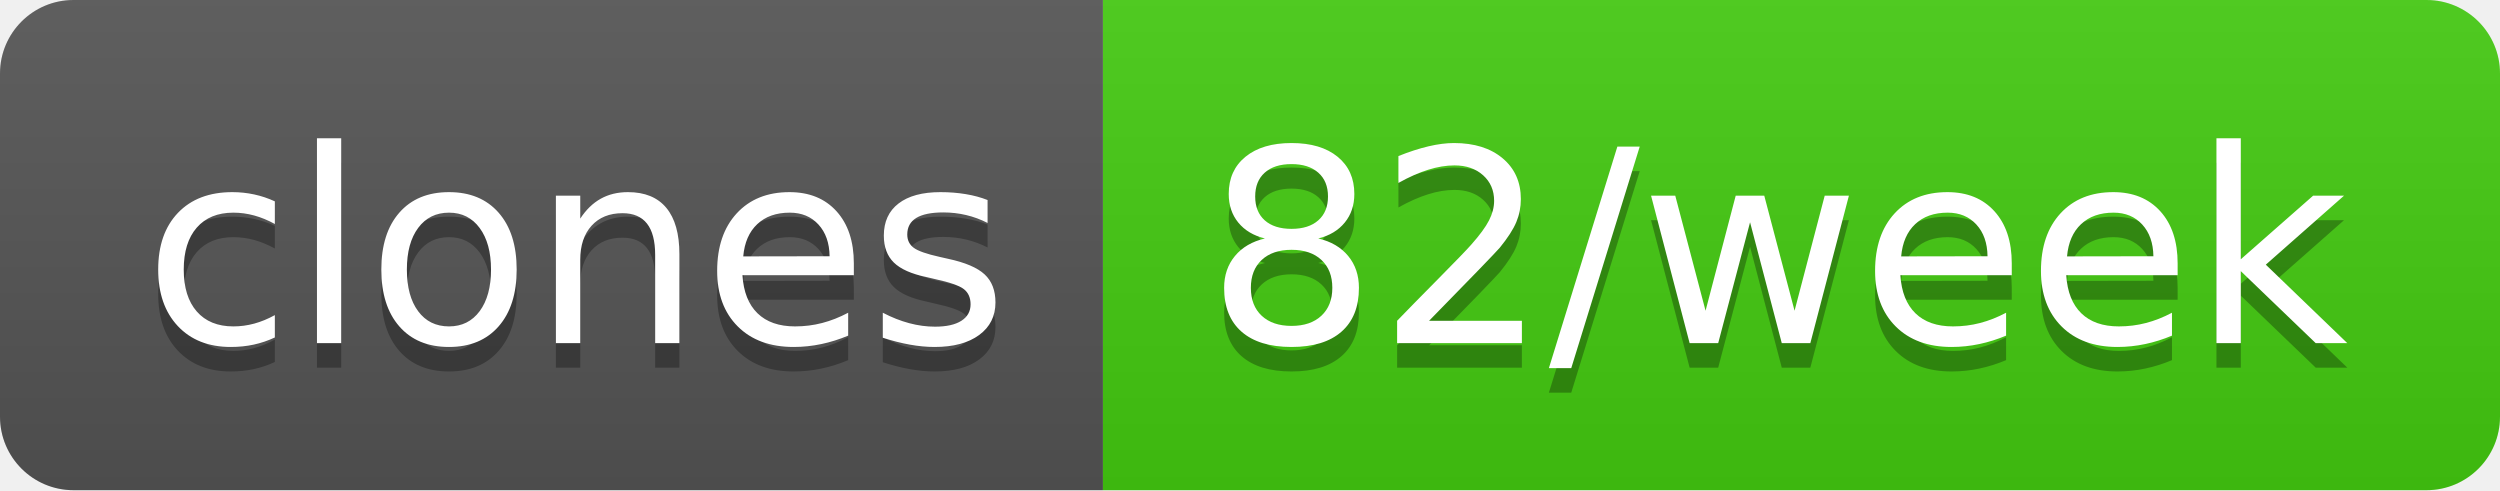
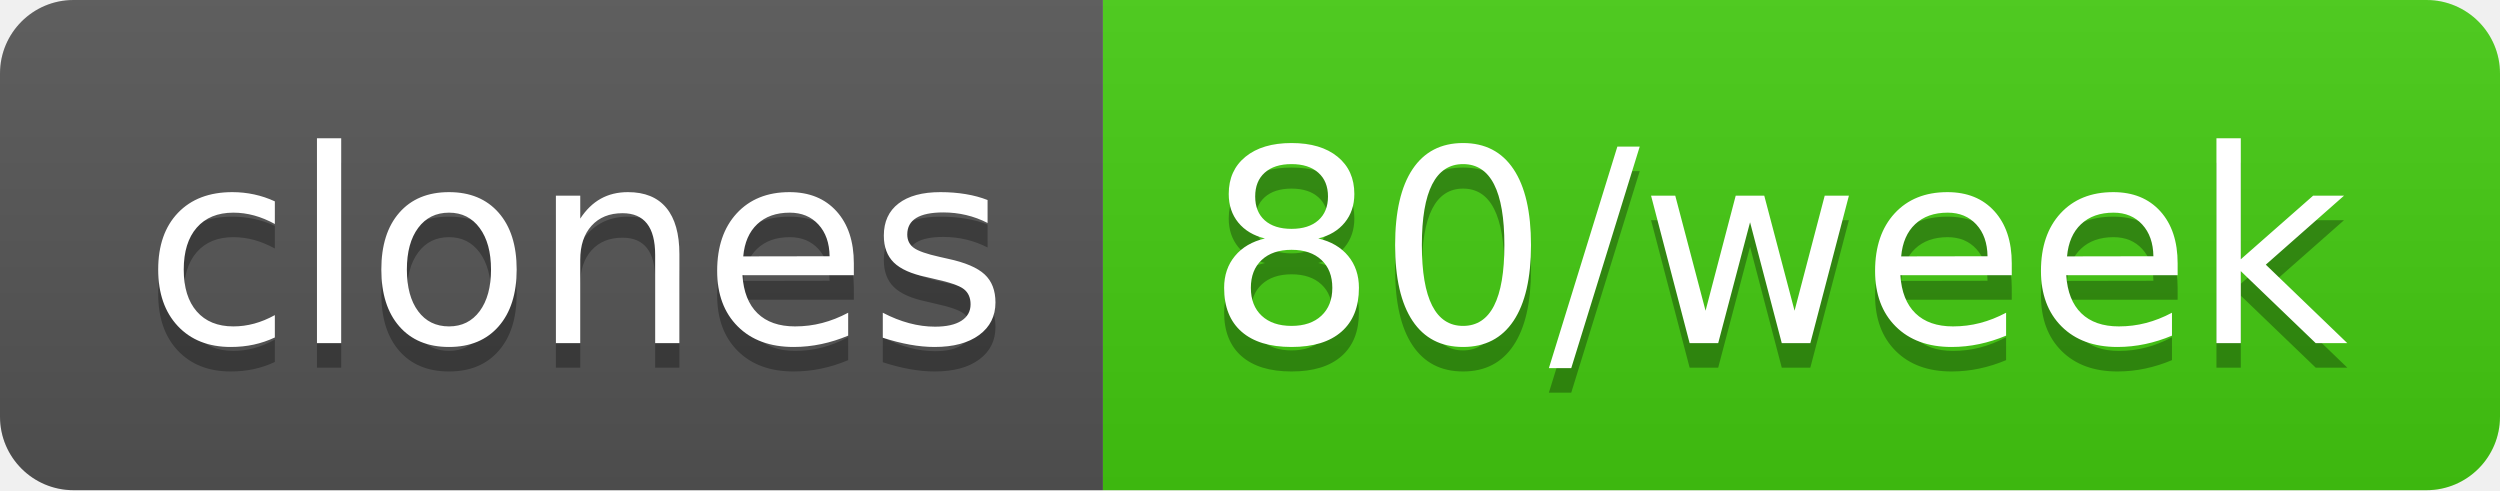
- <svg xmlns="http://www.w3.org/2000/svg" width="102" height="20" role="img" aria-label="clones: 82/week">
+ <svg xmlns="http://www.w3.org/2000/svg" width="102" height="20" role="img" aria-label="clones: 80/week">
  <linearGradient id="s" x2="0" y2="100%">
    <stop offset="0" stop-color="#bbb" stop-opacity=".1" />
    <stop offset="1" stop-opacity=".1" />
  </linearGradient>
  <clipPath id="r">
    <rect width="102" height="20" rx="3" fill="#fff" />
  </clipPath>
  <g clip-path="url(#r)">
    <rect width="45" height="20" fill="#555" />
    <rect x="45" width="57" height="20" fill="#4c1" />
    <rect width="102" height="20" fill="url(#s)" />
  </g>
  <g fill="#fff" text-anchor="middle" font-family="Verdana,Geneva,DejaVu Sans,sans-serif" text-rendering="geometricPrecision" font-size="110">
    <text aria-hidden="true" x="235" y="150" fill="#010101" fill-opacity=".3" transform="scale(.1)" textLength="350">clones</text>
    <text x="235" y="140" transform="scale(.1)" fill="#fff" textLength="350">clones</text>
-     <text aria-hidden="true" x="725" y="150" fill="#010101" fill-opacity=".3" transform="scale(.1)" textLength="470">82/week</text>
-     <text x="725" y="140" transform="scale(.1)" fill="#fff" textLength="470">82/week</text>
+     <text aria-hidden="true" x="725" y="150" fill="#010101" fill-opacity=".3" transform="scale(.1)" textLength="470">80/week</text>
+     <text x="725" y="140" transform="scale(.1)" fill="#fff" textLength="470">80/week</text>
  </g>
</svg>
